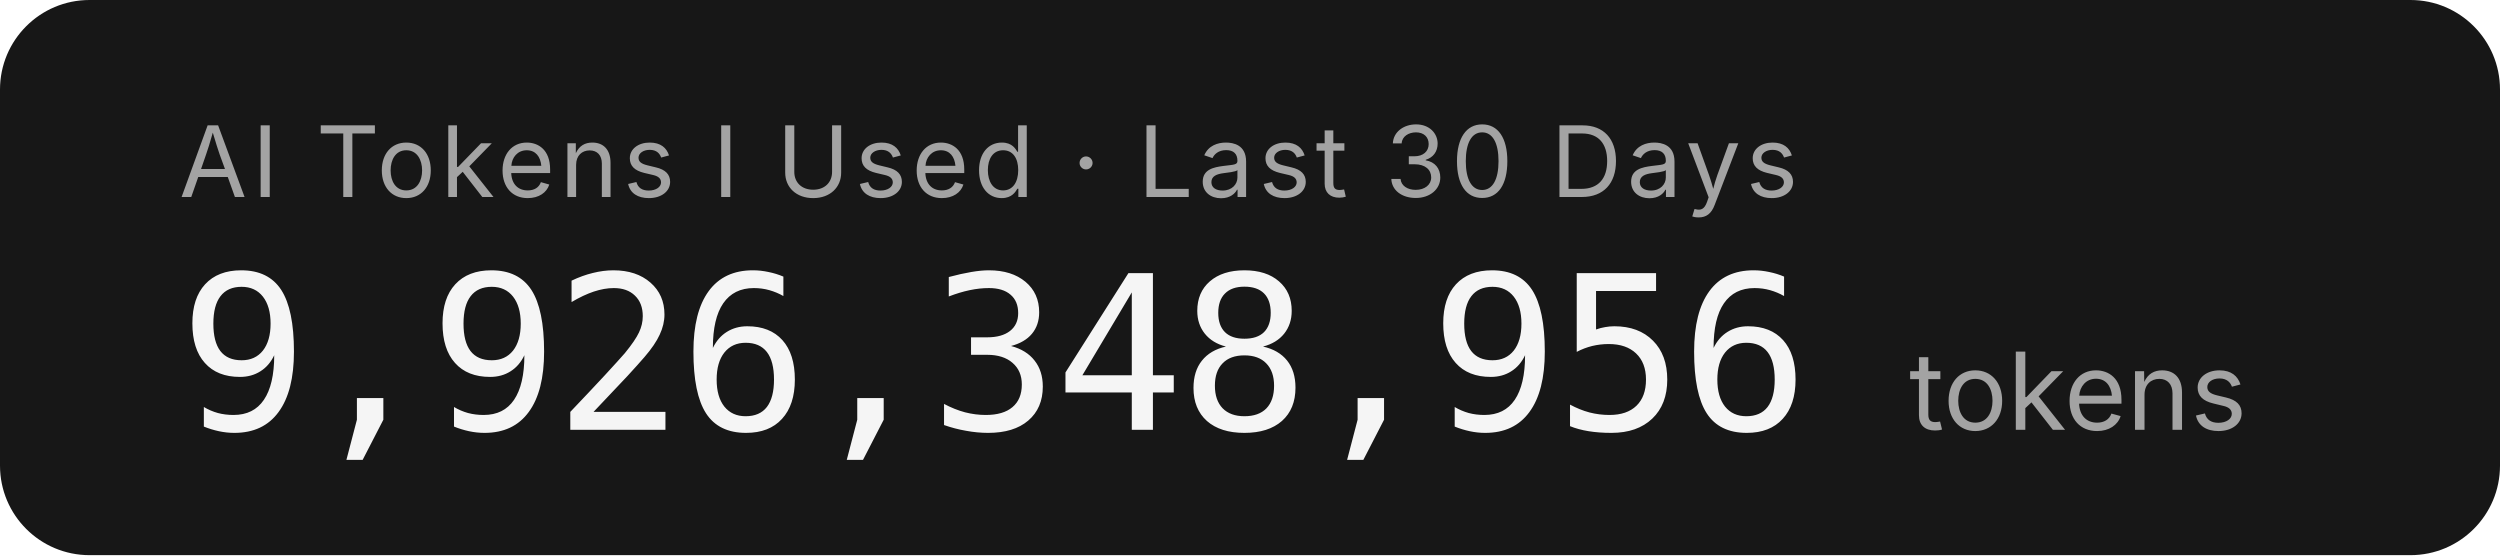
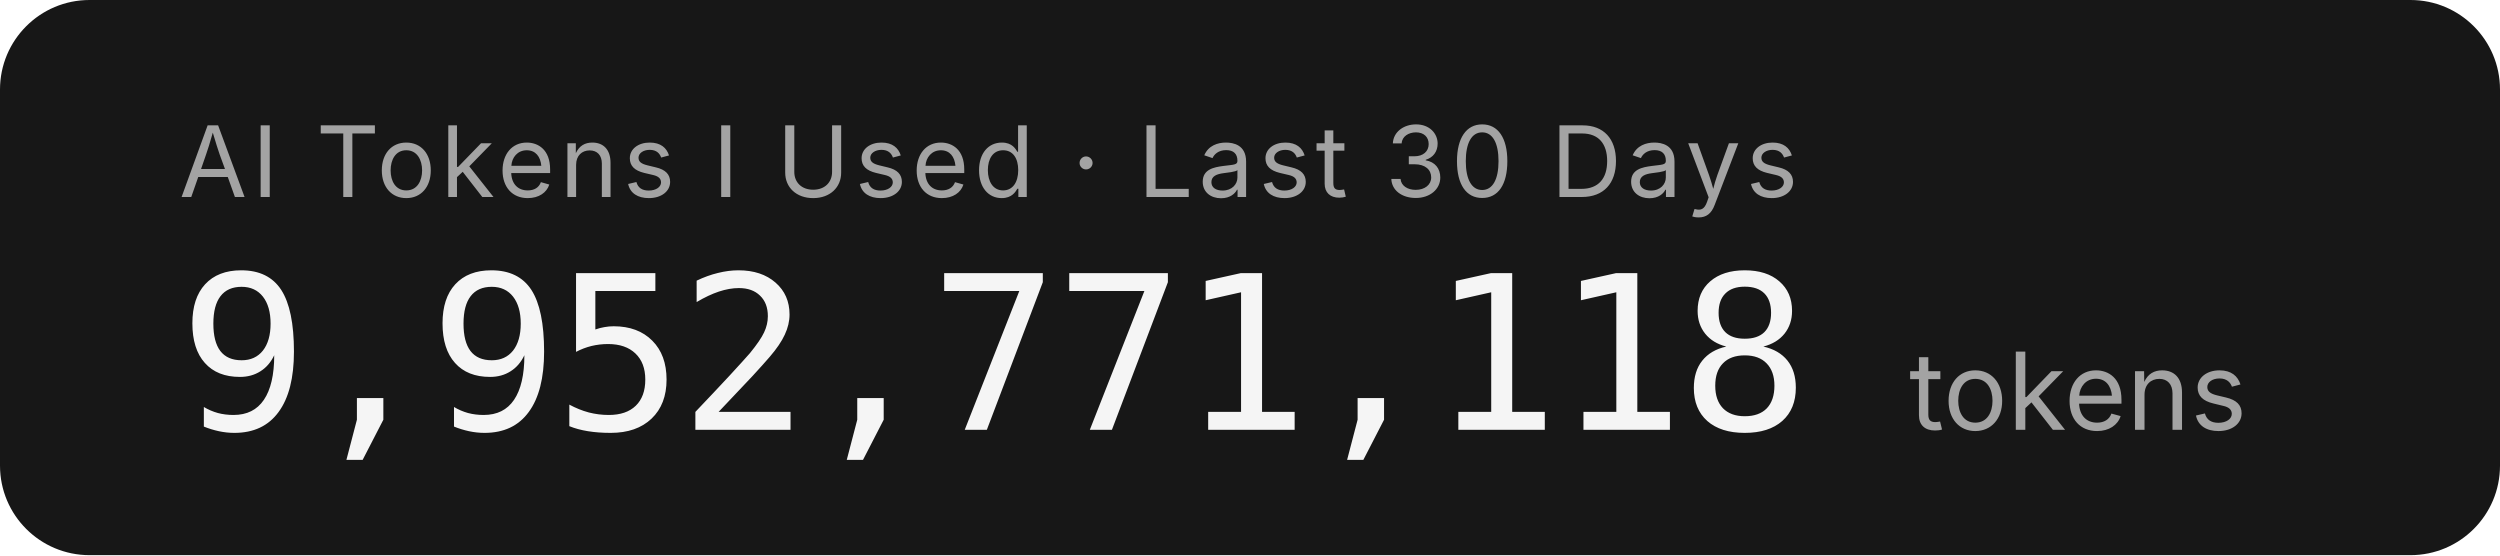
- <svg xmlns="http://www.w3.org/2000/svg" width="279.2" height="62" role="img" aria-label="AI Tokens I Used · Last 30 Days: 9,926,348,956 tokens">
+ <svg xmlns="http://www.w3.org/2000/svg" width="279.2" height="62" role="img" aria-label="AI Tokens I Used · Last 30 Days: 9,952,771,118 tokens">
  <rect width="279.2" height="62" rx="10" fill="#171717" />
  <g font-family="'Inter','SF Pro Display',-apple-system,'Segoe UI',sans-serif">
    <text x="20" y="22" fill="#a3a3a3" font-size="11" letter-spacing="0.05em">AI Tokens I Used · Last 30 Days</text>
-     <text x="20" y="48" fill="#f5f5f5" font-size="24" font-weight="300" font-family="'SF Mono','Cascadia Code','Consolas',monospace" letter-spacing="-0.02em">9,926,348,956</text>
+     <text x="20" y="48" fill="#f5f5f5" font-size="24" font-weight="300" font-family="'SF Mono','Cascadia Code','Consolas',monospace" letter-spacing="-0.02em">9,952,771,118</text>
    <text x="213.2" y="48" fill="#a3a3a3" font-size="12">tokens</text>
  </g>
</svg>
